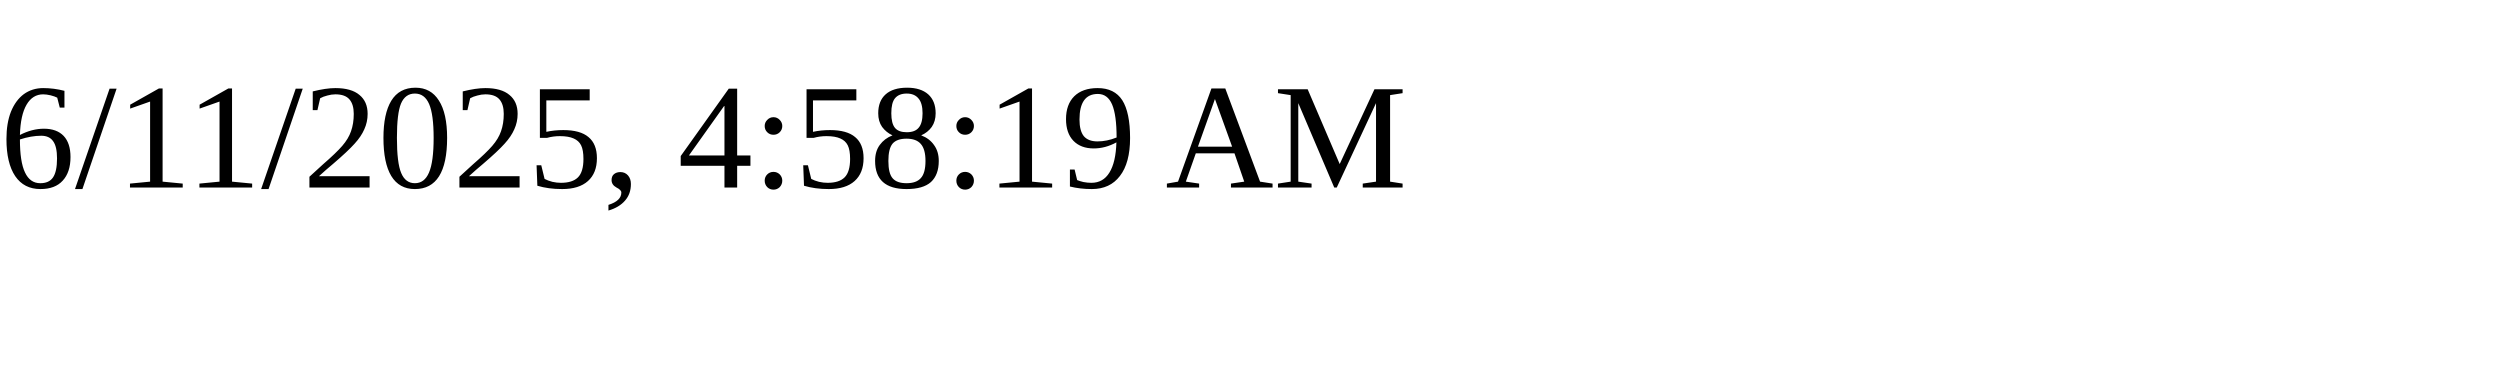
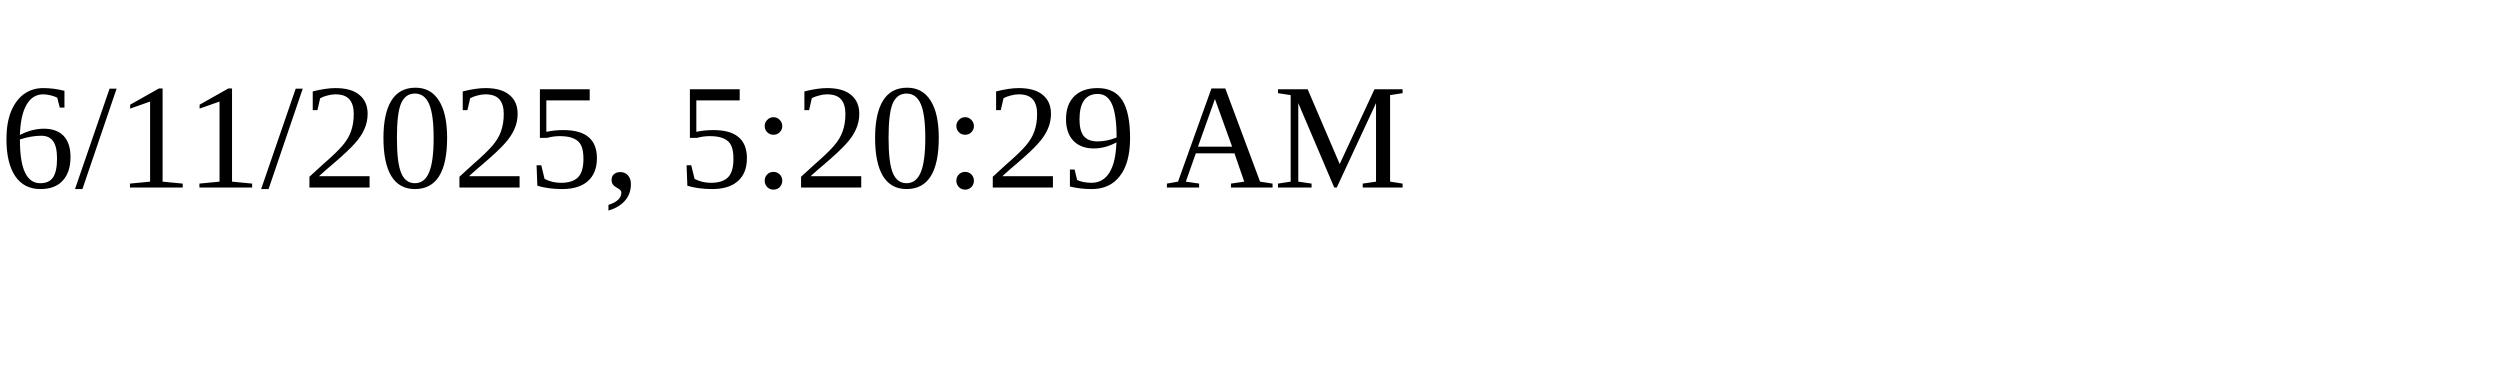
<svg xmlns="http://www.w3.org/2000/svg" height="30" width="200">
-   <text x="0" y="15">6/11/2025, 4:58:19 AM</text>
+   <text x="0" y="15">6/11/2025, 5:20:29 AM</text>
</svg>
